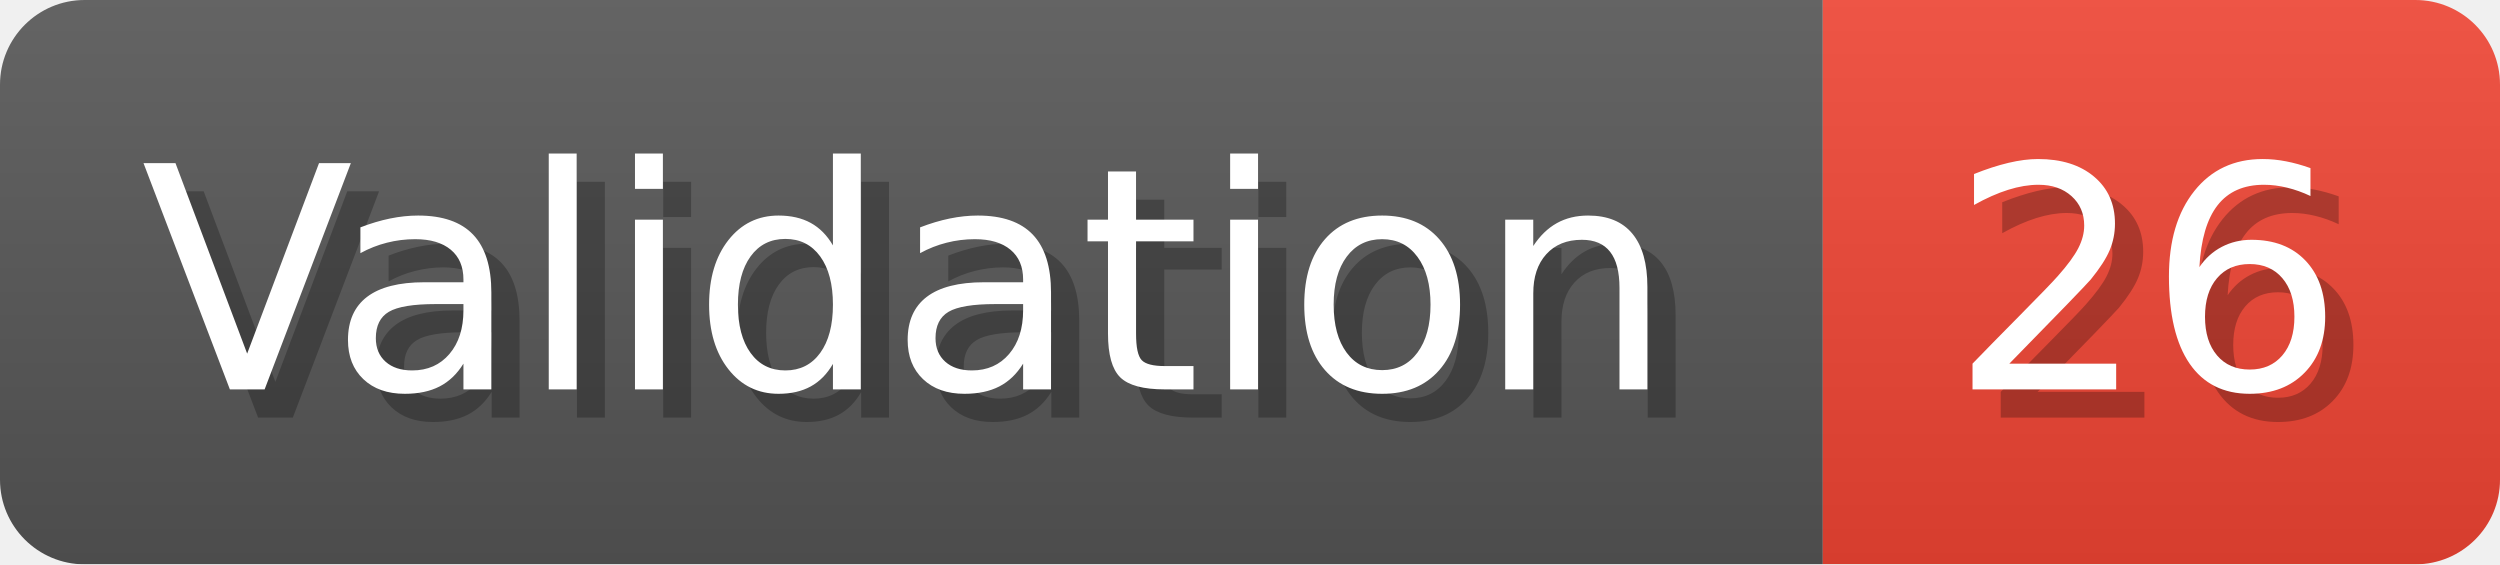
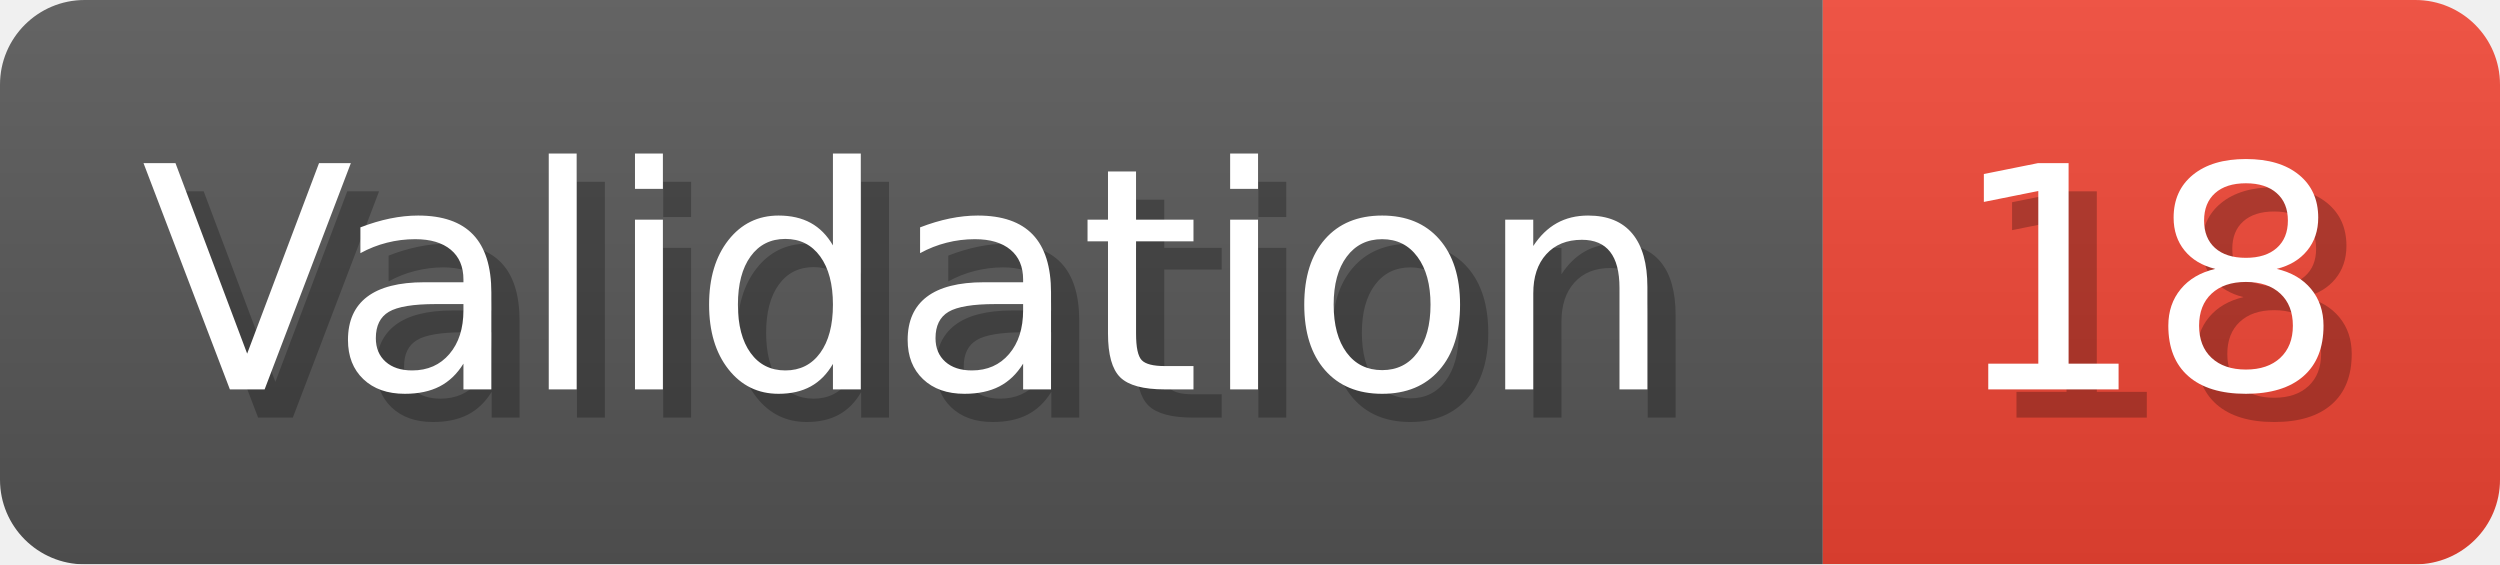
- <svg xmlns="http://www.w3.org/2000/svg" width="88.6" height="20" viewBox="0 0 886 200" role="img" aria-label="Validation: 26">
+ <svg xmlns="http://www.w3.org/2000/svg" width="88.6" height="20" viewBox="0 0 886 200" role="img" aria-label="Validation: 18">
  <linearGradient id="a" x2="0" y2="100%">
    <stop offset="0" stop-opacity=".1" stop-color="#EEE" />
    <stop offset="1" stop-opacity=".1" />
  </linearGradient>
  <mask id="m">
    <rect width="886" height="200" rx="30" fill="#FFF" />
  </mask>
  <g mask="url(#m)">
    <rect width="646" height="200" fill="#555" />
    <rect width="240" height="200" fill="#E43" x="646" />
    <rect width="886" height="200" fill="url(#a)" />
  </g>
  <g aria-hidden="true" fill="#fff" text-anchor="start" font-family="Verdana,DejaVu Sans,sans-serif" font-size="110">
    <text x="60" y="148" textLength="546" fill="#000" opacity="0.25">Validation</text>
    <text x="50" y="138" textLength="546">Validation</text>
-     <text x="701" y="148" textLength="140" fill="#000" opacity="0.25">26</text>
-     <text x="691" y="138" textLength="140">26</text>
+     <text x="701" y="148" textLength="140" fill="#000" opacity="0.25">18</text>
+     <text x="691" y="138" textLength="140">18</text>
  </g>
</svg>
